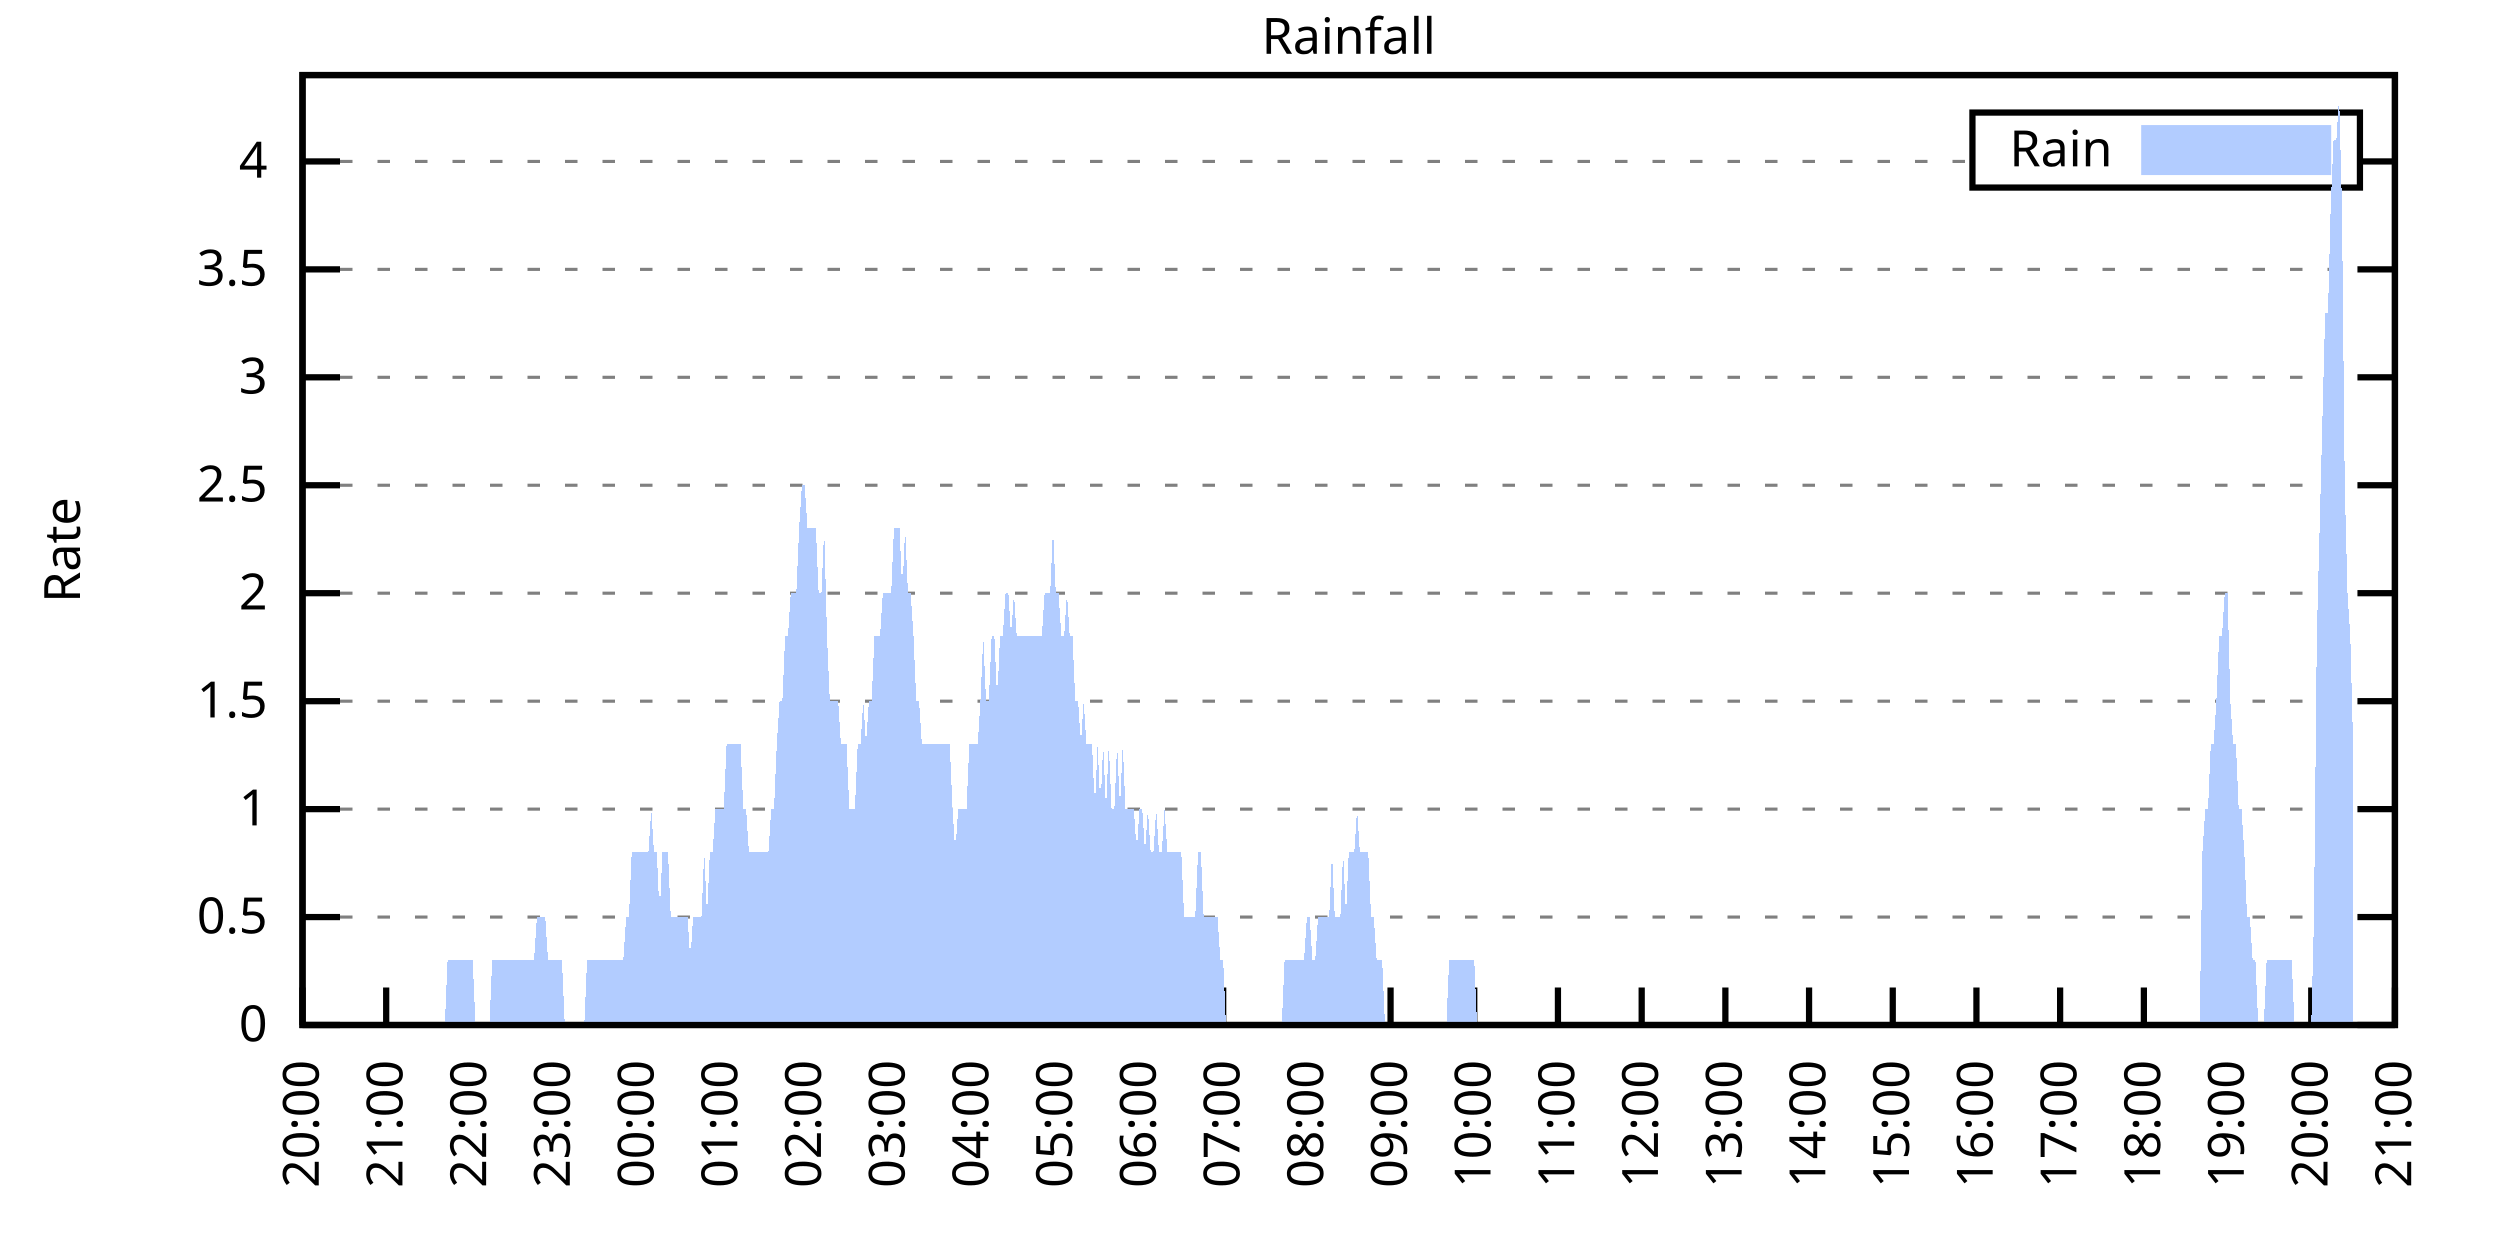
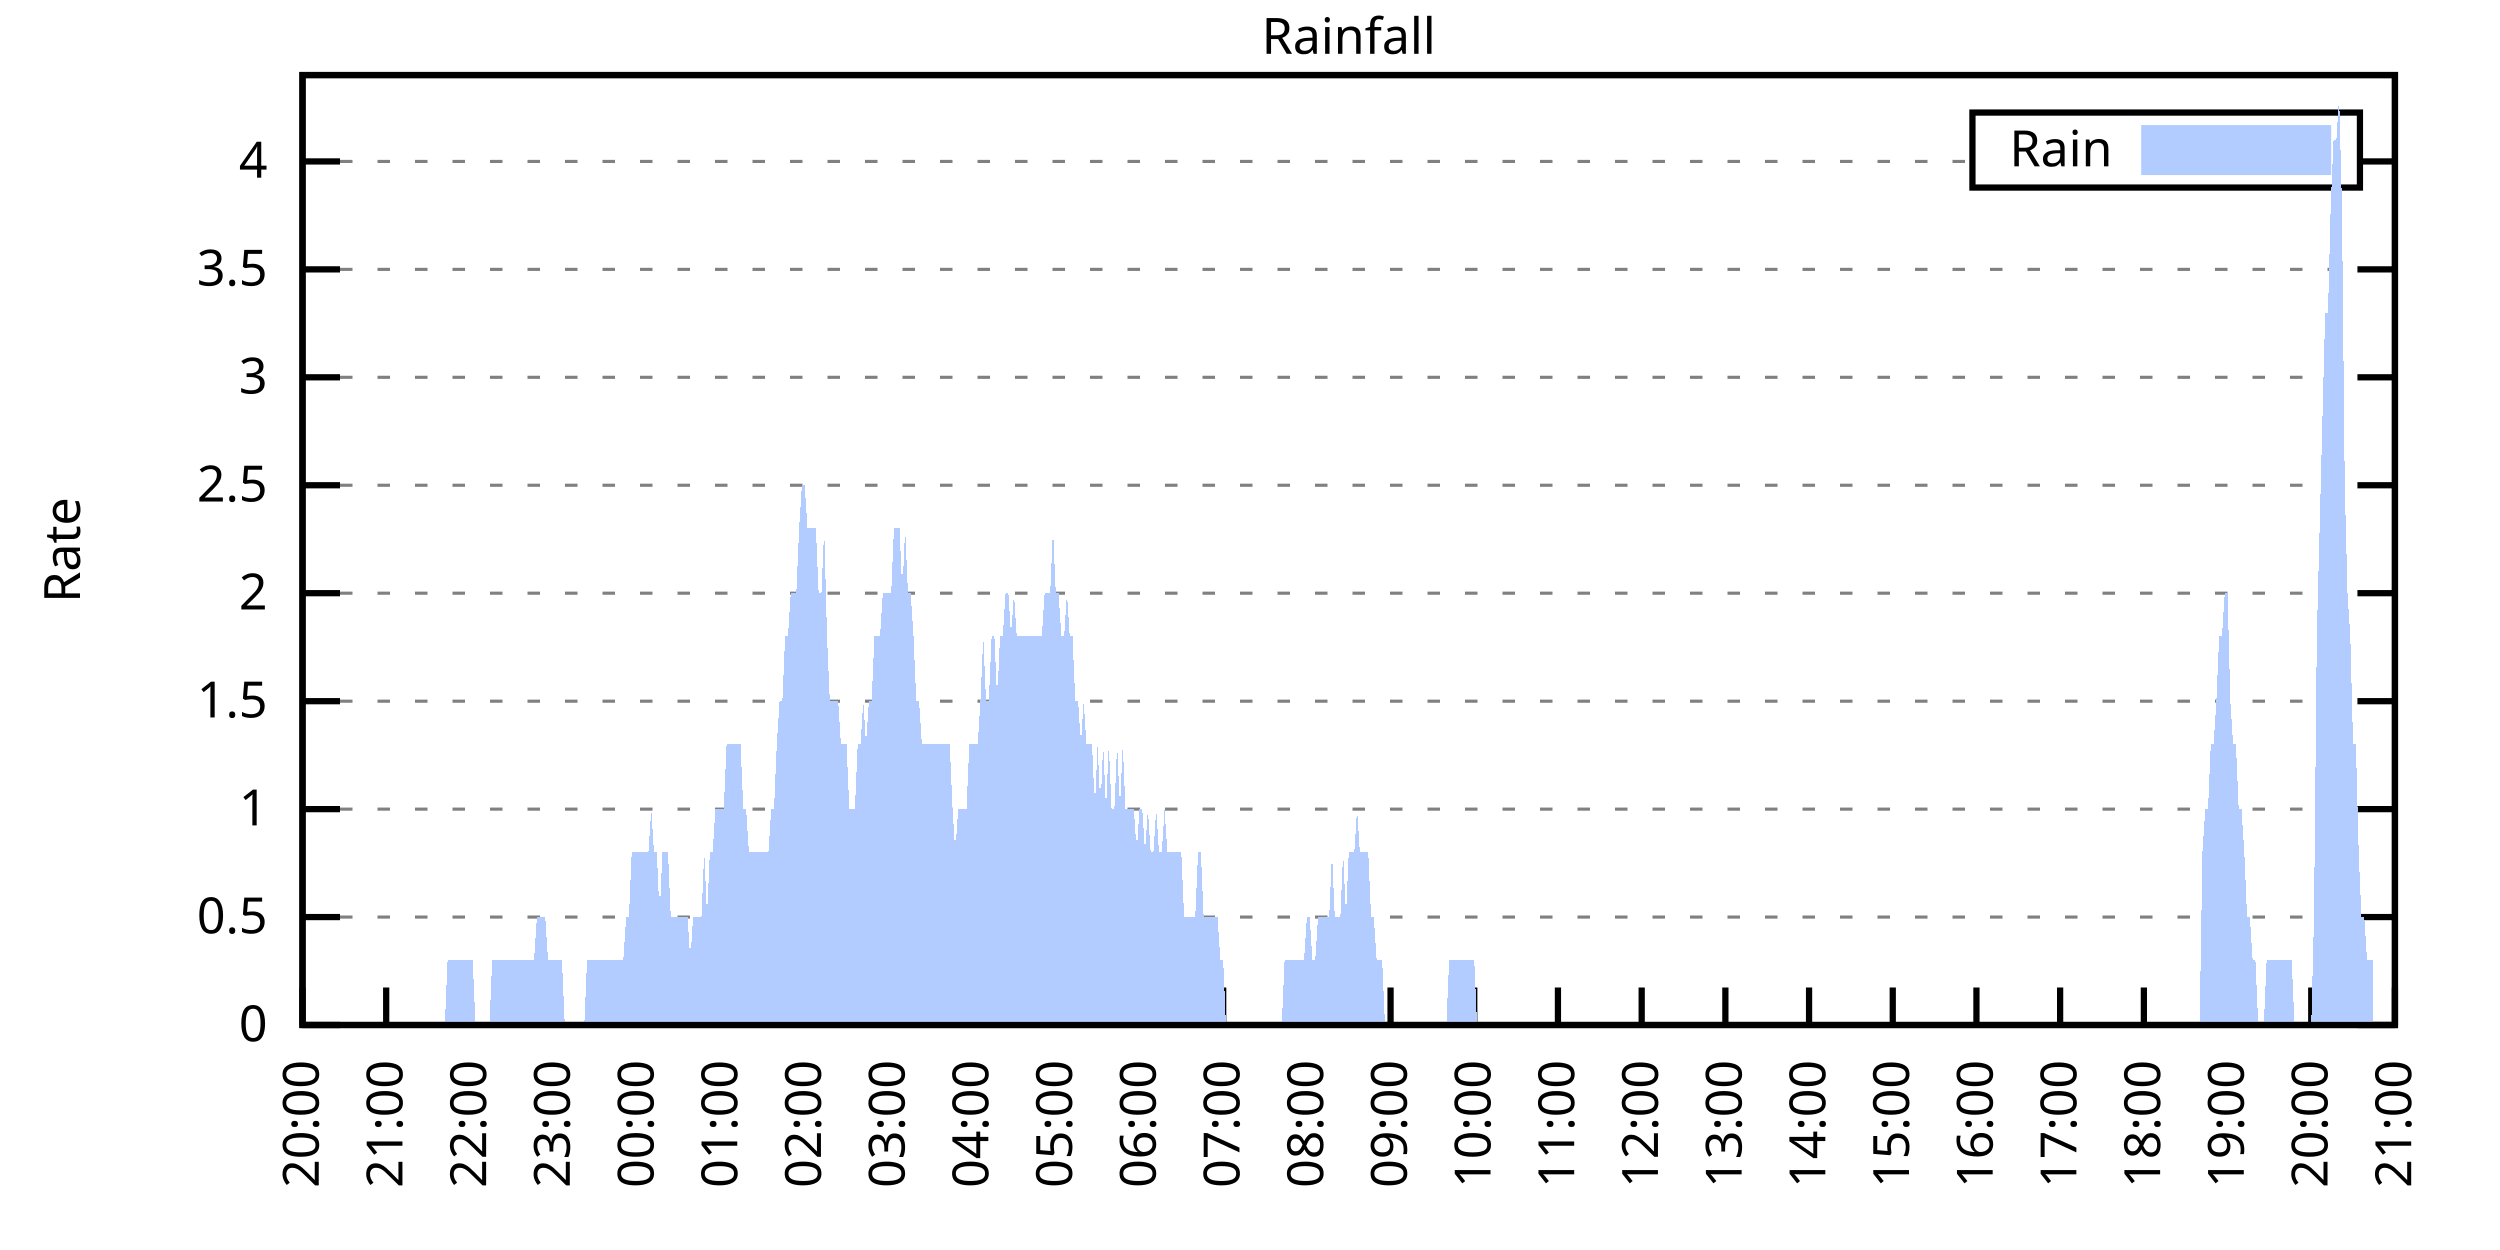
<svg xmlns="http://www.w3.org/2000/svg" xmlns:xlink="http://www.w3.org/1999/xlink" width="400" height="200" viewBox="0 0 400 200">
  <g id="gnuplot_canvas">
    <rect x="0" y="0" width="400" height="200" fill="none" />
    <defs>
      <circle id="gpDot" r="0.5" stroke-width="0.5" stroke="currentColor" />
      <path id="gpPt0" stroke-width="0.333" stroke="currentColor" d="M-1,0 h2 M0,-1 v2" />
      <path id="gpPt1" stroke-width="0.333" stroke="currentColor" d="M-1,-1 L1,1 M1,-1 L-1,1" />
      <path id="gpPt2" stroke-width="0.333" stroke="currentColor" d="M-1,0 L1,0 M0,-1 L0,1 M-1,-1 L1,1 M-1,1 L1,-1" />
      <rect id="gpPt3" stroke-width="0.333" stroke="currentColor" x="-1" y="-1" width="2" height="2" />
      <rect id="gpPt4" stroke-width="0.333" stroke="currentColor" fill="currentColor" x="-1" y="-1" width="2" height="2" />
      <circle id="gpPt5" stroke-width="0.333" stroke="currentColor" cx="0" cy="0" r="1" />
      <use xlink:href="#gpPt5" id="gpPt6" fill="currentColor" stroke="none" />
      <path id="gpPt7" stroke-width="0.333" stroke="currentColor" d="M0,-1.33 L-1.33,0.67 L1.33,0.67 z" />
      <use xlink:href="#gpPt7" id="gpPt8" fill="currentColor" stroke="none" />
      <use xlink:href="#gpPt7" id="gpPt9" stroke="currentColor" transform="rotate(180)" />
      <use xlink:href="#gpPt9" id="gpPt10" fill="currentColor" stroke="none" />
      <use xlink:href="#gpPt3" id="gpPt11" stroke="currentColor" transform="rotate(45)" />
      <use xlink:href="#gpPt11" id="gpPt12" fill="currentColor" stroke="none" />
      <path id="gpPt13" stroke-width="0.333" stroke="currentColor" d="M0,1.330 L1.265,0.411 L0.782,-1.067 L-0.782,-1.076 L-1.265,0.411 z" />
      <use xlink:href="#gpPt13" id="gpPt14" fill="currentColor" stroke="none" />
      <filter id="textbox" filterUnits="objectBoundingBox" x="0" y="0" height="1" width="1">
        <feFlood flood-color="white" flood-opacity="1" result="bgnd" />
        <feComposite in="SourceGraphic" in2="bgnd" operator="atop" />
      </filter>
      <filter id="greybox" filterUnits="objectBoundingBox" x="0" y="0" height="1" width="1">
        <feFlood flood-color="lightgrey" flood-opacity="1" result="grey" />
        <feComposite in="SourceGraphic" in2="grey" operator="atop" />
      </filter>
    </defs>
    <g fill="none" color="white" stroke="currentColor" stroke-width="1.00" stroke-linecap="butt" stroke-linejoin="miter">
</g>
    <g fill="none" color="black" stroke="currentColor" stroke-width="1.00" stroke-linecap="butt" stroke-linejoin="miter">
      <g stroke="none" shape-rendering="crispEdges">
        <polygon fill="rgb(255, 255, 255)" points="48.40,164.00 383.18,164.00 383.18,12.02 48.40,12.02 " />
      </g>
    </g>
    <g fill="none" color="black" stroke="currentColor" stroke-width="1.00" stroke-linecap="butt" stroke-linejoin="miter">
</g>
    <g fill="none" color="black" stroke="black" stroke-width="0.50" stroke-linecap="butt" stroke-linejoin="miter">
</g>
    <g fill="none" color="gray" stroke="currentColor" stroke-width="0.50" stroke-linecap="butt" stroke-linejoin="miter">
      <path stroke="gray" stroke-dasharray="2,4" class="gridline" d="M48.40,164.00 L383.19,164.00  " />
    </g>
    <g fill="none" color="gray" stroke="gray" stroke-width="1.00" stroke-linecap="butt" stroke-linejoin="miter">
</g>
    <g fill="none" color="black" stroke="currentColor" stroke-width="1.00" stroke-linecap="butt" stroke-linejoin="miter">
      <path stroke="black" d="M48.40,164.00 L54.40,164.00 M383.19,164.00 L377.19,164.00  " />
      <g transform="translate(42.80,166.60)" stroke="none" fill="black" font-family="Sans" font-size="8.00" text-anchor="end">
        <text>
          <tspan font-family="Sans"> 0</tspan>
        </text>
      </g>
    </g>
    <g fill="none" color="black" stroke="currentColor" stroke-width="1.00" stroke-linecap="butt" stroke-linejoin="miter">
</g>
    <g fill="none" color="black" stroke="black" stroke-width="0.50" stroke-linecap="butt" stroke-linejoin="miter">
</g>
    <g fill="none" color="gray" stroke="currentColor" stroke-width="0.50" stroke-linecap="butt" stroke-linejoin="miter">
      <path stroke="gray" stroke-dasharray="2,4" class="gridline" d="M48.40,146.73 L383.19,146.73  " />
    </g>
    <g fill="none" color="gray" stroke="gray" stroke-width="1.00" stroke-linecap="butt" stroke-linejoin="miter">
</g>
    <g fill="none" color="black" stroke="currentColor" stroke-width="1.00" stroke-linecap="butt" stroke-linejoin="miter">
      <path stroke="black" d="M48.40,146.73 L54.40,146.73 M383.19,146.73 L377.19,146.73  " />
      <g transform="translate(42.80,149.33)" stroke="none" fill="black" font-family="Sans" font-size="8.00" text-anchor="end">
        <text>
          <tspan font-family="Sans"> 0.5</tspan>
        </text>
      </g>
    </g>
    <g fill="none" color="black" stroke="currentColor" stroke-width="1.00" stroke-linecap="butt" stroke-linejoin="miter">
</g>
    <g fill="none" color="black" stroke="black" stroke-width="0.50" stroke-linecap="butt" stroke-linejoin="miter">
</g>
    <g fill="none" color="gray" stroke="currentColor" stroke-width="0.50" stroke-linecap="butt" stroke-linejoin="miter">
      <path stroke="gray" stroke-dasharray="2,4" class="gridline" d="M48.40,129.46 L383.19,129.46  " />
    </g>
    <g fill="none" color="gray" stroke="gray" stroke-width="1.00" stroke-linecap="butt" stroke-linejoin="miter">
</g>
    <g fill="none" color="black" stroke="currentColor" stroke-width="1.00" stroke-linecap="butt" stroke-linejoin="miter">
      <path stroke="black" d="M48.40,129.46 L54.40,129.46 M383.19,129.46 L377.19,129.46  " />
      <g transform="translate(42.80,132.06)" stroke="none" fill="black" font-family="Sans" font-size="8.00" text-anchor="end">
        <text>
          <tspan font-family="Sans"> 1</tspan>
        </text>
      </g>
    </g>
    <g fill="none" color="black" stroke="currentColor" stroke-width="1.00" stroke-linecap="butt" stroke-linejoin="miter">
</g>
    <g fill="none" color="black" stroke="black" stroke-width="0.50" stroke-linecap="butt" stroke-linejoin="miter">
</g>
    <g fill="none" color="gray" stroke="currentColor" stroke-width="0.50" stroke-linecap="butt" stroke-linejoin="miter">
      <path stroke="gray" stroke-dasharray="2,4" class="gridline" d="M48.40,112.19 L383.19,112.19  " />
    </g>
    <g fill="none" color="gray" stroke="gray" stroke-width="1.00" stroke-linecap="butt" stroke-linejoin="miter">
</g>
    <g fill="none" color="black" stroke="currentColor" stroke-width="1.00" stroke-linecap="butt" stroke-linejoin="miter">
      <path stroke="black" d="M48.40,112.19 L54.40,112.19 M383.19,112.19 L377.19,112.19  " />
      <g transform="translate(42.80,114.79)" stroke="none" fill="black" font-family="Sans" font-size="8.00" text-anchor="end">
        <text>
          <tspan font-family="Sans"> 1.5</tspan>
        </text>
      </g>
    </g>
    <g fill="none" color="black" stroke="currentColor" stroke-width="1.00" stroke-linecap="butt" stroke-linejoin="miter">
</g>
    <g fill="none" color="black" stroke="black" stroke-width="0.50" stroke-linecap="butt" stroke-linejoin="miter">
</g>
    <g fill="none" color="gray" stroke="currentColor" stroke-width="0.50" stroke-linecap="butt" stroke-linejoin="miter">
      <path stroke="gray" stroke-dasharray="2,4" class="gridline" d="M48.40,94.91 L383.19,94.91  " />
    </g>
    <g fill="none" color="gray" stroke="gray" stroke-width="1.00" stroke-linecap="butt" stroke-linejoin="miter">
</g>
    <g fill="none" color="black" stroke="currentColor" stroke-width="1.00" stroke-linecap="butt" stroke-linejoin="miter">
      <path stroke="black" d="M48.40,94.91 L54.40,94.91 M383.19,94.91 L377.19,94.91  " />
      <g transform="translate(42.80,97.51)" stroke="none" fill="black" font-family="Sans" font-size="8.00" text-anchor="end">
        <text>
          <tspan font-family="Sans"> 2</tspan>
        </text>
      </g>
    </g>
    <g fill="none" color="black" stroke="currentColor" stroke-width="1.00" stroke-linecap="butt" stroke-linejoin="miter">
</g>
    <g fill="none" color="black" stroke="black" stroke-width="0.50" stroke-linecap="butt" stroke-linejoin="miter">
</g>
    <g fill="none" color="gray" stroke="currentColor" stroke-width="0.50" stroke-linecap="butt" stroke-linejoin="miter">
      <path stroke="gray" stroke-dasharray="2,4" class="gridline" d="M48.40,77.64 L383.19,77.64  " />
    </g>
    <g fill="none" color="gray" stroke="gray" stroke-width="1.00" stroke-linecap="butt" stroke-linejoin="miter">
</g>
    <g fill="none" color="black" stroke="currentColor" stroke-width="1.00" stroke-linecap="butt" stroke-linejoin="miter">
      <path stroke="black" d="M48.40,77.64 L54.40,77.64 M383.19,77.64 L377.19,77.64  " />
      <g transform="translate(42.80,80.24)" stroke="none" fill="black" font-family="Sans" font-size="8.00" text-anchor="end">
        <text>
          <tspan font-family="Sans"> 2.5</tspan>
        </text>
      </g>
    </g>
    <g fill="none" color="black" stroke="currentColor" stroke-width="1.00" stroke-linecap="butt" stroke-linejoin="miter">
</g>
    <g fill="none" color="black" stroke="black" stroke-width="0.50" stroke-linecap="butt" stroke-linejoin="miter">
</g>
    <g fill="none" color="gray" stroke="currentColor" stroke-width="0.50" stroke-linecap="butt" stroke-linejoin="miter">
      <path stroke="gray" stroke-dasharray="2,4" class="gridline" d="M48.40,60.37 L383.19,60.37  " />
    </g>
    <g fill="none" color="gray" stroke="gray" stroke-width="1.00" stroke-linecap="butt" stroke-linejoin="miter">
</g>
    <g fill="none" color="black" stroke="currentColor" stroke-width="1.00" stroke-linecap="butt" stroke-linejoin="miter">
      <path stroke="black" d="M48.40,60.37 L54.40,60.37 M383.19,60.37 L377.19,60.37  " />
      <g transform="translate(42.80,62.97)" stroke="none" fill="black" font-family="Sans" font-size="8.00" text-anchor="end">
        <text>
          <tspan font-family="Sans"> 3</tspan>
        </text>
      </g>
    </g>
    <g fill="none" color="black" stroke="currentColor" stroke-width="1.00" stroke-linecap="butt" stroke-linejoin="miter">
</g>
    <g fill="none" color="black" stroke="black" stroke-width="0.50" stroke-linecap="butt" stroke-linejoin="miter">
</g>
    <g fill="none" color="gray" stroke="currentColor" stroke-width="0.50" stroke-linecap="butt" stroke-linejoin="miter">
      <path stroke="gray" stroke-dasharray="2,4" class="gridline" d="M48.40,43.10 L383.19,43.10  " />
    </g>
    <g fill="none" color="gray" stroke="gray" stroke-width="1.00" stroke-linecap="butt" stroke-linejoin="miter">
</g>
    <g fill="none" color="black" stroke="currentColor" stroke-width="1.00" stroke-linecap="butt" stroke-linejoin="miter">
      <path stroke="black" d="M48.40,43.10 L54.40,43.10 M383.19,43.10 L377.19,43.10  " />
      <g transform="translate(42.80,45.70)" stroke="none" fill="black" font-family="Sans" font-size="8.00" text-anchor="end">
        <text>
          <tspan font-family="Sans"> 3.5</tspan>
        </text>
      </g>
    </g>
    <g fill="none" color="black" stroke="currentColor" stroke-width="1.00" stroke-linecap="butt" stroke-linejoin="miter">
</g>
    <g fill="none" color="black" stroke="black" stroke-width="0.50" stroke-linecap="butt" stroke-linejoin="miter">
</g>
    <g fill="none" color="gray" stroke="currentColor" stroke-width="0.50" stroke-linecap="butt" stroke-linejoin="miter">
      <path stroke="gray" stroke-dasharray="2,4" class="gridline" d="M48.40,25.83 L315.59,25.83 M377.59,25.83 L383.19,25.83  " />
    </g>
    <g fill="none" color="gray" stroke="gray" stroke-width="1.00" stroke-linecap="butt" stroke-linejoin="miter">
</g>
    <g fill="none" color="black" stroke="currentColor" stroke-width="1.00" stroke-linecap="butt" stroke-linejoin="miter">
      <path stroke="black" d="M48.40,25.83 L54.40,25.83 M383.19,25.83 L377.19,25.83  " />
      <g transform="translate(42.80,28.43)" stroke="none" fill="black" font-family="Sans" font-size="8.00" text-anchor="end">
        <text>
          <tspan font-family="Sans"> 4</tspan>
        </text>
      </g>
    </g>
    <g fill="none" color="black" stroke="currentColor" stroke-width="1.00" stroke-linecap="butt" stroke-linejoin="miter">
      <path stroke="black" d="M48.40,164.00 L48.40,158.00  " />
      <g transform="translate(51.00,169.60) rotate(270.00)" stroke="none" fill="black" font-family="Sans" font-size="8.00" text-anchor="end">
        <text>
          <tspan font-family="Sans">20:00</tspan>
        </text>
      </g>
    </g>
    <g fill="none" color="black" stroke="currentColor" stroke-width="1.00" stroke-linecap="butt" stroke-linejoin="miter">
      <path stroke="black" d="M61.79,164.00 L61.79,158.00  " />
      <g transform="translate(64.39,169.60) rotate(270.00)" stroke="none" fill="black" font-family="Sans" font-size="8.00" text-anchor="end">
        <text>
          <tspan font-family="Sans">21:00</tspan>
        </text>
      </g>
    </g>
    <g fill="none" color="black" stroke="currentColor" stroke-width="1.00" stroke-linecap="butt" stroke-linejoin="miter">
      <path stroke="black" d="M75.18,164.00 L75.18,158.00  " />
      <g transform="translate(77.78,169.60) rotate(270.00)" stroke="none" fill="black" font-family="Sans" font-size="8.00" text-anchor="end">
        <text>
          <tspan font-family="Sans">22:00</tspan>
        </text>
      </g>
    </g>
    <g fill="none" color="black" stroke="currentColor" stroke-width="1.00" stroke-linecap="butt" stroke-linejoin="miter">
      <path stroke="black" d="M88.57,164.00 L88.57,158.00  " />
      <g transform="translate(91.17,169.60) rotate(270.00)" stroke="none" fill="black" font-family="Sans" font-size="8.00" text-anchor="end">
        <text>
          <tspan font-family="Sans">23:00</tspan>
        </text>
      </g>
    </g>
    <g fill="none" color="black" stroke="currentColor" stroke-width="1.00" stroke-linecap="butt" stroke-linejoin="miter">
      <path stroke="black" d="M101.97,164.00 L101.97,158.00  " />
      <g transform="translate(104.57,169.60) rotate(270.00)" stroke="none" fill="black" font-family="Sans" font-size="8.00" text-anchor="end">
        <text>
          <tspan font-family="Sans">00:00</tspan>
        </text>
      </g>
    </g>
    <g fill="none" color="black" stroke="currentColor" stroke-width="1.00" stroke-linecap="butt" stroke-linejoin="miter">
      <path stroke="black" d="M115.36,164.00 L115.36,158.00  " />
      <g transform="translate(117.96,169.60) rotate(270.00)" stroke="none" fill="black" font-family="Sans" font-size="8.00" text-anchor="end">
        <text>
          <tspan font-family="Sans">01:00</tspan>
        </text>
      </g>
    </g>
    <g fill="none" color="black" stroke="currentColor" stroke-width="1.00" stroke-linecap="butt" stroke-linejoin="miter">
      <path stroke="black" d="M128.75,164.00 L128.75,158.00  " />
      <g transform="translate(131.35,169.60) rotate(270.00)" stroke="none" fill="black" font-family="Sans" font-size="8.00" text-anchor="end">
        <text>
          <tspan font-family="Sans">02:00</tspan>
        </text>
      </g>
    </g>
    <g fill="none" color="black" stroke="currentColor" stroke-width="1.00" stroke-linecap="butt" stroke-linejoin="miter">
      <path stroke="black" d="M142.14,164.00 L142.14,158.00  " />
      <g transform="translate(144.74,169.60) rotate(270.00)" stroke="none" fill="black" font-family="Sans" font-size="8.00" text-anchor="end">
        <text>
          <tspan font-family="Sans">03:00</tspan>
        </text>
      </g>
    </g>
    <g fill="none" color="black" stroke="currentColor" stroke-width="1.00" stroke-linecap="butt" stroke-linejoin="miter">
      <path stroke="black" d="M155.53,164.00 L155.53,158.00  " />
      <g transform="translate(158.13,169.60) rotate(270.00)" stroke="none" fill="black" font-family="Sans" font-size="8.00" text-anchor="end">
        <text>
          <tspan font-family="Sans">04:00</tspan>
        </text>
      </g>
    </g>
    <g fill="none" color="black" stroke="currentColor" stroke-width="1.00" stroke-linecap="butt" stroke-linejoin="miter">
      <path stroke="black" d="M168.92,164.00 L168.92,158.00  " />
      <g transform="translate(171.52,169.60) rotate(270.00)" stroke="none" fill="black" font-family="Sans" font-size="8.00" text-anchor="end">
        <text>
          <tspan font-family="Sans">05:00</tspan>
        </text>
      </g>
    </g>
    <g fill="none" color="black" stroke="currentColor" stroke-width="1.00" stroke-linecap="butt" stroke-linejoin="miter">
      <path stroke="black" d="M182.32,164.00 L182.32,158.00  " />
      <g transform="translate(184.92,169.60) rotate(270.00)" stroke="none" fill="black" font-family="Sans" font-size="8.00" text-anchor="end">
        <text>
          <tspan font-family="Sans">06:00</tspan>
        </text>
      </g>
    </g>
    <g fill="none" color="black" stroke="currentColor" stroke-width="1.00" stroke-linecap="butt" stroke-linejoin="miter">
      <path stroke="black" d="M195.71,164.00 L195.71,158.00  " />
      <g transform="translate(198.31,169.60) rotate(270.00)" stroke="none" fill="black" font-family="Sans" font-size="8.00" text-anchor="end">
        <text>
          <tspan font-family="Sans">07:00</tspan>
        </text>
      </g>
    </g>
    <g fill="none" color="black" stroke="currentColor" stroke-width="1.00" stroke-linecap="butt" stroke-linejoin="miter">
      <path stroke="black" d="M209.10,164.00 L209.10,158.00  " />
      <g transform="translate(211.70,169.60) rotate(270.00)" stroke="none" fill="black" font-family="Sans" font-size="8.00" text-anchor="end">
        <text>
          <tspan font-family="Sans">08:00</tspan>
        </text>
      </g>
    </g>
    <g fill="none" color="black" stroke="currentColor" stroke-width="1.00" stroke-linecap="butt" stroke-linejoin="miter">
      <path stroke="black" d="M222.49,164.00 L222.49,158.00  " />
      <g transform="translate(225.09,169.60) rotate(270.00)" stroke="none" fill="black" font-family="Sans" font-size="8.00" text-anchor="end">
        <text>
          <tspan font-family="Sans">09:00</tspan>
        </text>
      </g>
    </g>
    <g fill="none" color="black" stroke="currentColor" stroke-width="1.00" stroke-linecap="butt" stroke-linejoin="miter">
      <path stroke="black" d="M235.88,164.00 L235.88,158.00  " />
      <g transform="translate(238.48,169.60) rotate(270.00)" stroke="none" fill="black" font-family="Sans" font-size="8.00" text-anchor="end">
        <text>
          <tspan font-family="Sans">10:00</tspan>
        </text>
      </g>
    </g>
    <g fill="none" color="black" stroke="currentColor" stroke-width="1.00" stroke-linecap="butt" stroke-linejoin="miter">
      <path stroke="black" d="M249.27,164.00 L249.27,158.00  " />
      <g transform="translate(251.87,169.60) rotate(270.00)" stroke="none" fill="black" font-family="Sans" font-size="8.00" text-anchor="end">
        <text>
          <tspan font-family="Sans">11:00</tspan>
        </text>
      </g>
    </g>
    <g fill="none" color="black" stroke="currentColor" stroke-width="1.00" stroke-linecap="butt" stroke-linejoin="miter">
      <path stroke="black" d="M262.67,164.00 L262.67,158.00  " />
      <g transform="translate(265.27,169.60) rotate(270.00)" stroke="none" fill="black" font-family="Sans" font-size="8.00" text-anchor="end">
        <text>
          <tspan font-family="Sans">12:00</tspan>
        </text>
      </g>
    </g>
    <g fill="none" color="black" stroke="currentColor" stroke-width="1.00" stroke-linecap="butt" stroke-linejoin="miter">
      <path stroke="black" d="M276.06,164.00 L276.06,158.00  " />
      <g transform="translate(278.66,169.60) rotate(270.00)" stroke="none" fill="black" font-family="Sans" font-size="8.00" text-anchor="end">
        <text>
          <tspan font-family="Sans">13:00</tspan>
        </text>
      </g>
    </g>
    <g fill="none" color="black" stroke="currentColor" stroke-width="1.00" stroke-linecap="butt" stroke-linejoin="miter">
      <path stroke="black" d="M289.45,164.00 L289.45,158.00  " />
      <g transform="translate(292.05,169.60) rotate(270.00)" stroke="none" fill="black" font-family="Sans" font-size="8.00" text-anchor="end">
        <text>
          <tspan font-family="Sans">14:00</tspan>
        </text>
      </g>
    </g>
    <g fill="none" color="black" stroke="currentColor" stroke-width="1.00" stroke-linecap="butt" stroke-linejoin="miter">
      <path stroke="black" d="M302.84,164.00 L302.84,158.00  " />
      <g transform="translate(305.44,169.60) rotate(270.00)" stroke="none" fill="black" font-family="Sans" font-size="8.00" text-anchor="end">
        <text>
          <tspan font-family="Sans">15:00</tspan>
        </text>
      </g>
    </g>
    <g fill="none" color="black" stroke="currentColor" stroke-width="1.00" stroke-linecap="butt" stroke-linejoin="miter">
      <path stroke="black" d="M316.23,164.00 L316.23,158.00  " />
      <g transform="translate(318.83,169.60) rotate(270.00)" stroke="none" fill="black" font-family="Sans" font-size="8.00" text-anchor="end">
        <text>
          <tspan font-family="Sans">16:00</tspan>
        </text>
      </g>
    </g>
    <g fill="none" color="black" stroke="currentColor" stroke-width="1.00" stroke-linecap="butt" stroke-linejoin="miter">
      <path stroke="black" d="M329.62,164.00 L329.62,158.00  " />
      <g transform="translate(332.22,169.60) rotate(270.00)" stroke="none" fill="black" font-family="Sans" font-size="8.00" text-anchor="end">
        <text>
          <tspan font-family="Sans">17:00</tspan>
        </text>
      </g>
    </g>
    <g fill="none" color="black" stroke="currentColor" stroke-width="1.00" stroke-linecap="butt" stroke-linejoin="miter">
      <path stroke="black" d="M343.02,164.00 L343.02,158.00  " />
      <g transform="translate(345.62,169.60) rotate(270.00)" stroke="none" fill="black" font-family="Sans" font-size="8.00" text-anchor="end">
        <text>
          <tspan font-family="Sans">18:00</tspan>
        </text>
      </g>
    </g>
    <g fill="none" color="black" stroke="currentColor" stroke-width="1.00" stroke-linecap="butt" stroke-linejoin="miter">
      <path stroke="black" d="M356.41,164.00 L356.41,158.00  " />
      <g transform="translate(359.01,169.60) rotate(270.00)" stroke="none" fill="black" font-family="Sans" font-size="8.00" text-anchor="end">
        <text>
          <tspan font-family="Sans">19:00</tspan>
        </text>
      </g>
    </g>
    <g fill="none" color="black" stroke="currentColor" stroke-width="1.00" stroke-linecap="butt" stroke-linejoin="miter">
      <path stroke="black" d="M369.80,164.00 L369.80,158.00  " />
      <g transform="translate(372.40,169.60) rotate(270.00)" stroke="none" fill="black" font-family="Sans" font-size="8.00" text-anchor="end">
        <text>
          <tspan font-family="Sans">20:00</tspan>
        </text>
      </g>
    </g>
    <g fill="none" color="black" stroke="currentColor" stroke-width="1.00" stroke-linecap="butt" stroke-linejoin="miter">
      <path stroke="black" d="M383.19,164.00 L383.19,158.00  " />
      <g transform="translate(385.79,169.60) rotate(270.00)" stroke="none" fill="black" font-family="Sans" font-size="8.00" text-anchor="end">
        <text>
          <tspan font-family="Sans">21:00</tspan>
        </text>
      </g>
    </g>
    <g fill="none" color="black" stroke="currentColor" stroke-width="1.00" stroke-linecap="butt" stroke-linejoin="miter">
</g>
    <g fill="none" color="black" stroke="currentColor" stroke-width="1.00" stroke-linecap="butt" stroke-linejoin="miter">
      <path stroke="black" d="M48.40,12.01 L48.40,164.00 L383.19,164.00 L383.19,12.01 L48.40,12.01 Z  " />
    </g>
    <g fill="none" color="black" stroke="currentColor" stroke-width="1.00" stroke-linecap="butt" stroke-linejoin="miter">
</g>
    <g fill="none" color="black" stroke="currentColor" stroke-width="1.00" stroke-linecap="butt" stroke-linejoin="miter">
      <path stroke="black" d="M315.59,30.01 L315.59,18.01 L377.59,18.01 L377.59,30.01 L315.59,30.01 Z  " />
    </g>
    <g id="Rainfall_plot_1">
      <g fill="none" color="white" stroke="black" stroke-width="2.00" stroke-linecap="butt" stroke-linejoin="miter">
</g>
      <g fill="none" color="black" stroke="currentColor" stroke-width="2.00" stroke-linecap="butt" stroke-linejoin="miter">
        <g transform="translate(337.99,26.61)" stroke="none" fill="black" font-family="Sans" font-size="8.00" text-anchor="end">
          <text>
            <tspan font-family="Sans">Rain</tspan>
          </text>
        </g>
      </g>
      <g fill="none" color="black" stroke="currentColor" stroke-width="2.00" stroke-linecap="butt" stroke-linejoin="miter">
        <g stroke="none" shape-rendering="crispEdges">
          <polygon fill="rgb(178, 204, 255)" points="343.59,27.01 371.99,27.01 371.99,21.01 343.59,21.01 " />
        </g>
        <path stroke="rgb(178, 204, 255)" d="M343.59,27.01 L371.99,27.01 L371.99,21.01 L343.59,21.01 L343.59,27.01 Z  " />
      </g>
      <g fill="none" color="black" stroke="currentColor" stroke-width="2.00" stroke-linecap="butt" stroke-linejoin="miter">
        <g stroke="none" shape-rendering="crispEdges">
-           <polygon fill="rgb(178, 204, 255)" points="55.54,164.00 55.99,164.00 56.43,164.00 56.88,164.00 57.33,164.00 57.77,164.00 58.22,164.00 58.67,164.00 59.11,164.00 59.56,164.00 60.01,164.00 60.45,164.00 60.90,164.00 61.35,164.00 61.79,164.00 62.24,164.00 62.68,164.00 63.13,164.00 63.58,164.00 64.02,164.00 64.47,164.00 64.92,164.00 65.36,164.00 65.81,164.00 66.26,164.00 66.70,164.00 67.15,164.00 67.59,164.00 68.04,164.00 68.49,164.00 68.93,164.00 69.38,164.00 69.83,164.00 70.27,164.00 70.72,164.00 71.17,164.00 71.61,153.64 72.06,153.64 72.50,153.64 72.95,153.64 73.40,153.64 73.84,153.64 74.29,153.64 74.74,153.64 75.18,153.64 75.63,153.64 76.08,164.00 76.52,164.00 76.97,164.00 77.42,164.00 77.86,164.00 78.31,164.00 78.75,153.64 79.20,153.64 79.65,153.64 80.09,153.64 80.54,153.64 80.99,153.64 81.43,153.64 81.88,153.64 82.33,153.64 82.77,153.64 83.22,153.64 83.66,153.64 84.11,153.64 84.56,153.64 85.00,153.64 85.45,153.64 85.90,146.73 86.34,146.73 86.79,146.73 87.24,146.73 87.68,153.64 88.13,153.64 88.57,153.64 89.02,153.64 89.47,153.64 89.91,153.64 90.36,164.00 90.81,164.00 91.25,164.00 91.70,164.00 92.15,164.00 92.59,164.00 93.04,164.00 93.49,164.00 93.93,153.64 94.38,153.64 94.82,153.64 95.27,153.64 95.72,153.64 96.16,153.64 96.61,153.64 97.06,153.64 97.50,153.64 97.95,153.64 98.40,153.64 98.84,153.64 99.29,153.64 99.73,153.64 100.18,146.73 100.63,146.73 101.07,136.37 101.52,136.37 101.97,136.37 102.41,136.37 102.86,136.37 103.31,136.37 103.75,136.37 104.20,129.46 104.64,136.37 105.09,136.37 105.54,146.73 105.98,136.37 106.43,136.37 106.88,136.37 107.32,146.73 107.77,146.73 108.22,146.73 108.66,146.73 109.11,146.73 109.55,146.73 110.00,146.73 110.45,153.64 110.89,146.73 111.34,146.73 111.79,146.73 112.23,146.73 112.68,136.37 113.13,146.73 113.57,136.37 114.02,136.37 114.47,129.46 114.91,129.46 115.36,129.46 115.80,129.46 116.25,119.09 116.70,119.09 117.14,119.09 117.59,119.09 118.04,119.09 118.48,119.09 118.93,129.46 119.38,129.46 119.82,136.37 120.27,136.37 120.71,136.37 121.16,136.37 121.61,136.37 122.05,136.37 122.50,136.37 122.95,136.37 123.39,129.46 123.84,129.46 124.29,119.09 124.73,112.19 125.18,112.19 125.62,101.82 126.07,101.82 126.52,94.91 126.96,94.91 127.41,94.91 127.86,84.55 128.30,77.64 128.75,77.64 129.20,84.55 129.64,84.55 130.09,84.55 130.54,84.55 130.98,94.91 131.43,94.91 131.87,84.55 132.32,101.82 132.77,112.19 133.21,112.19 133.66,112.19 134.11,112.19 134.55,119.09 135.00,119.09 135.45,119.09 135.89,129.46 136.34,129.46 136.78,129.46 137.23,119.09 137.68,119.09 138.12,112.19 138.57,119.09 139.02,112.19 139.46,112.19 139.91,101.82 140.36,101.82 140.80,101.82 141.25,94.91 141.69,94.91 142.14,94.91 142.59,94.91 143.03,84.55 143.48,84.55 143.93,84.55 144.37,94.91 144.82,84.55 145.27,94.91 145.71,94.91 146.16,101.82 146.61,112.19 147.05,112.19 147.50,119.09 147.94,119.09 148.39,119.09 148.84,119.09 149.28,119.09 149.73,119.09 150.18,119.09 150.62,119.09 151.07,119.09 151.52,119.09 151.96,119.09 152.41,129.46 152.85,136.37 153.30,129.46 153.75,129.46 154.19,129.46 154.64,129.46 155.09,119.09 155.53,119.09 155.98,119.09 156.43,119.09 156.87,112.19 157.32,101.82 157.76,112.19 158.21,112.19 158.66,101.82 159.10,101.82 159.55,112.19 160.00,101.82 160.44,101.82 160.89,94.91 161.34,94.91 161.78,101.82 162.23,94.91 162.67,101.82 163.12,101.82 163.57,101.82 164.01,101.82 164.46,101.82 164.91,101.82 165.35,101.82 165.80,101.82 166.25,101.82 166.69,101.82 167.14,94.91 167.59,94.91 168.03,94.91 168.48,84.55 168.92,94.91 169.37,94.91 169.82,101.82 170.26,101.82 170.71,94.91 171.16,101.82 171.60,101.82 172.05,112.19 172.50,112.19 172.94,119.09 173.39,112.19 173.83,119.09 174.28,119.09 174.73,119.09 175.17,129.46 175.62,119.09 176.07,129.46 176.51,119.09 176.96,129.46 177.41,119.09 177.85,129.46 178.30,129.46 178.74,119.09 179.19,129.46 179.64,119.09 180.08,129.46 180.53,129.46 180.98,129.46 181.42,129.46 181.87,136.37 182.32,129.46 182.76,129.46 183.21,136.37 183.66,129.46 184.10,136.37 184.55,136.37 184.99,129.46 185.44,136.37 185.89,136.37 186.33,129.46 186.78,136.37 187.23,136.37 187.67,136.37 188.12,136.37 188.57,136.37 189.01,136.37 189.46,146.73 189.90,146.73 190.35,146.73 190.80,146.73 191.24,146.73 191.69,136.37 192.14,136.37 192.58,146.73 193.03,146.73 193.48,146.73 193.92,146.73 194.37,146.73 194.81,146.73 195.26,153.64 195.71,153.64 196.15,164.00 196.60,164.00 197.05,164.00 197.49,164.00 197.94,164.00 198.39,164.00 198.83,164.00 199.28,164.00 199.73,164.00 200.17,164.00 200.62,164.00 201.06,164.00 201.51,164.00 201.96,164.00 202.40,164.00 202.85,164.00 203.30,164.00 203.74,164.00 204.19,164.00 204.64,164.00 205.08,164.00 205.53,153.64 205.97,153.64 206.42,153.64 206.87,153.64 207.31,153.64 207.76,153.64 208.21,153.64 208.65,153.64 209.10,146.73 209.55,146.73 209.99,153.64 210.44,153.64 210.88,146.73 211.33,146.73 211.78,146.73 212.22,146.73 212.67,146.73 213.12,136.37 213.56,146.73 214.01,146.73 214.46,146.73 214.90,136.37 215.35,146.73 215.80,136.37 216.24,136.37 216.69,136.37 217.13,129.46 217.58,136.37 218.03,136.37 218.47,136.37 218.92,136.37 219.37,146.73 219.81,146.73 220.26,153.64 220.71,153.64 221.15,153.64 221.60,164.00 222.04,164.00 222.49,164.00 222.94,164.00 223.38,164.00 223.83,164.00 224.28,164.00 224.72,164.00 225.17,164.00 225.62,164.00 226.06,164.00 226.51,164.00 226.95,164.00 227.40,164.00 227.85,164.00 228.29,164.00 228.74,164.00 229.19,164.00 229.63,164.00 230.08,164.00 230.53,164.00 230.97,164.00 231.42,164.00 231.86,153.64 232.31,153.64 232.76,153.64 233.20,153.64 233.65,153.64 234.10,153.64 234.54,153.64 234.99,153.64 235.44,153.64 235.88,153.64 236.33,164.00 236.78,164.00 237.22,164.00 237.67,164.00 238.11,164.00 238.56,164.00 239.01,164.00 239.45,164.00 239.90,164.00 240.35,164.00 240.79,164.00 241.24,164.00 241.69,164.00 242.13,164.00 242.58,164.00 243.02,164.00 243.47,164.00 243.92,164.00 244.36,164.00 244.81,164.00 245.26,164.00 245.70,164.00 246.15,164.00 246.60,164.00 247.04,164.00 247.49,164.00 247.93,164.00 248.38,164.00 248.83,164.00 249.27,164.00 249.72,164.00 250.17,164.00 250.61,164.00 251.06,164.00 251.51,164.00 251.95,164.00 252.40,164.00 252.85,164.00 253.29,164.00 253.74,164.00 254.18,164.00 254.63,164.00 255.08,164.00 255.52,164.00 255.97,164.00 256.42,164.00 256.86,164.00 257.31,164.00 257.76,164.00 258.20,164.00 258.65,164.00 259.09,164.00 259.54,164.00 259.99,164.00 260.43,164.00 260.88,164.00 261.33,164.00 261.77,164.00 262.22,164.00 262.67,164.00 263.11,164.00 263.56,164.00 264.00,164.00 264.45,164.00 264.90,164.00 265.34,164.00 265.79,164.00 266.24,164.00 266.68,164.00 267.13,164.00 267.58,164.00 268.02,164.00 268.47,164.00 268.92,164.00 269.36,164.00 269.81,164.00 270.25,164.00 270.70,164.00 271.15,164.00 271.59,164.00 272.04,164.00 272.49,164.00 272.93,164.00 273.38,164.00 273.83,164.00 274.27,164.00 274.72,164.00 275.16,164.00 275.61,164.00 276.06,164.00 276.50,164.00 276.95,164.00 277.40,164.00 277.84,164.00 278.29,164.00 278.74,164.00 279.18,164.00 279.63,164.00 280.07,164.00 280.52,164.00 280.97,164.00 281.41,164.00 281.86,164.00 282.31,164.00 282.75,164.00 283.20,164.00 283.65,164.00 284.09,164.00 284.54,164.00 284.98,164.00 285.43,164.00 285.88,164.00 286.32,164.00 286.77,164.00 287.22,164.00 287.66,164.00 288.11,164.00 288.56,164.00 289.00,164.00 289.45,164.00 289.90,164.00 290.34,164.00 290.79,164.00 291.23,164.00 291.68,164.00 292.13,164.00 292.57,164.00 293.02,164.00 293.47,164.00 293.91,164.00 294.36,164.00 294.81,164.00 295.25,164.00 295.70,164.00 296.14,164.00 296.59,164.00 297.04,164.00 297.48,164.00 297.93,164.00 298.38,164.00 298.82,164.00 299.27,164.00 299.72,164.00 300.16,164.00 300.61,164.00 301.05,164.00 301.50,164.00 301.95,164.00 302.39,164.00 302.84,164.00 303.29,164.00 303.73,164.00 304.18,164.00 304.63,164.00 305.07,164.00 305.52,164.00 305.97,164.00 306.41,164.00 306.86,164.00 307.30,164.00 307.75,164.00 308.20,164.00 308.64,164.00 309.09,164.00 309.54,164.00 309.98,164.00 310.43,164.00 310.88,164.00 311.32,164.00 311.77,164.00 312.21,164.00 312.66,164.00 313.11,164.00 313.55,164.00 314.00,164.00 314.45,164.00 314.89,164.00 315.34,164.00 315.79,164.00 316.23,164.00 316.68,164.00 317.12,164.00 317.57,164.00 318.02,164.00 318.46,164.00 318.91,164.00 319.36,164.00 319.80,164.00 320.25,164.00 320.70,164.00 321.14,164.00 321.59,164.00 322.04,164.00 322.48,164.00 322.93,164.00 323.37,164.00 323.82,164.00 324.27,164.00 324.71,164.00 325.16,164.00 325.61,164.00 326.05,164.00 326.50,164.00 326.95,164.00 327.39,164.00 327.84,164.00 328.28,164.00 328.73,164.00 329.18,164.00 329.62,164.00 330.07,164.00 330.52,164.00 330.96,164.00 331.41,164.00 331.86,164.00 332.30,164.00 332.75,164.00 333.19,164.00 333.64,164.00 334.09,164.00 334.53,164.00 334.98,164.00 335.43,164.00 335.87,164.00 336.32,164.00 336.77,164.00 337.21,164.00 337.66,164.00 338.10,164.00 338.55,164.00 339.00,164.00 339.44,164.00 339.89,164.00 340.34,164.00 340.78,164.00 341.23,164.00 341.68,164.00 342.12,164.00 342.57,164.00 343.02,164.00 343.46,164.00 343.91,164.00 344.35,164.00 344.80,164.00 345.25,164.00 345.69,164.00 346.14,164.00 346.59,164.00 347.03,164.00 347.48,164.00 347.93,164.00 348.37,164.00 348.82,164.00 349.26,164.00 349.71,164.00 350.16,164.00 350.60,164.00 351.05,164.00 351.50,164.00 351.94,164.00 352.39,136.37 352.84,129.46 353.28,129.46 353.73,119.09 354.17,119.09 354.62,112.19 355.07,101.82 355.51,101.82 355.96,94.91 356.41,94.91 356.85,112.19 357.30,119.09 357.75,119.09 358.19,129.46 358.64,129.46 359.09,136.37 359.53,146.73 359.98,146.73 360.42,153.64 360.87,153.64 361.32,164.00 361.76,164.00 362.21,164.00 362.66,153.64 363.10,153.64 363.55,153.64 364.00,153.64 364.44,153.64 364.89,153.64 365.33,153.64 365.78,153.64 366.23,153.64 366.67,153.64 367.12,164.00 367.57,164.00 368.01,164.00 368.46,164.00 368.91,164.00 369.35,164.00 369.80,164.00 370.24,146.73 370.69,101.82 371.14,84.55 371.58,67.28 372.03,50.01 372.48,50.01 372.92,32.74 373.37,22.37 373.82,22.37 374.26,15.46 374.71,32.74 375.16,77.64 375.60,94.91 376.05,101.82 376.49,119.09 376.49,164.00 55.54,164.00 " />
+           <polygon fill="rgb(178, 204, 255)" points="58.67,164.00 59.11,164.00 59.56,164.00 60.01,164.00 60.45,164.00 60.90,164.00 61.35,164.00 61.79,164.00 62.24,164.00 62.68,164.00 63.13,164.00 63.58,164.00 64.02,164.00 64.47,164.00 64.92,164.00 65.36,164.00 65.81,164.00 66.26,164.00 66.70,164.00 67.15,164.00 67.59,164.00 68.04,164.00 68.49,164.00 68.93,164.00 69.38,164.00 69.83,164.00 70.27,164.00 70.72,164.00 71.17,164.00 71.61,153.64 72.06,153.64 72.50,153.64 72.95,153.64 73.40,153.64 73.84,153.64 74.29,153.64 74.74,153.64 75.18,153.64 75.63,153.64 76.08,164.00 76.52,164.00 76.97,164.00 77.42,164.00 77.86,164.00 78.31,164.00 78.75,153.64 79.20,153.64 79.65,153.64 80.09,153.64 80.54,153.64 80.99,153.64 81.43,153.64 81.88,153.64 82.33,153.64 82.77,153.64 83.22,153.64 83.66,153.64 84.11,153.64 84.56,153.64 85.00,153.64 85.45,153.64 85.90,146.73 86.34,146.73 86.79,146.73 87.24,146.73 87.68,153.64 88.13,153.64 88.57,153.64 89.02,153.64 89.47,153.64 89.91,153.64 90.36,164.00 90.81,164.00 91.25,164.00 91.70,164.00 92.15,164.00 92.59,164.00 93.04,164.00 93.49,164.00 93.93,153.64 94.38,153.64 94.82,153.64 95.27,153.64 95.72,153.64 96.16,153.64 96.61,153.64 97.06,153.64 97.50,153.64 97.95,153.64 98.40,153.64 98.84,153.64 99.29,153.64 99.73,153.64 100.18,146.73 100.63,146.73 101.07,136.37 101.52,136.37 101.97,136.37 102.41,136.37 102.86,136.37 103.31,136.37 103.75,136.37 104.20,129.46 104.64,136.37 105.09,136.37 105.54,146.73 105.98,136.37 106.43,136.37 106.88,136.37 107.32,146.73 107.77,146.73 108.22,146.73 108.66,146.73 109.11,146.73 109.55,146.73 110.00,146.73 110.45,153.64 110.89,146.73 111.34,146.73 111.79,146.73 112.23,146.73 112.68,136.37 113.13,146.73 113.57,136.37 114.02,136.37 114.47,129.46 114.91,129.46 115.36,129.46 115.80,129.46 116.25,119.09 116.70,119.09 117.14,119.09 117.59,119.09 118.04,119.09 118.48,119.09 118.93,129.46 119.38,129.46 119.82,136.37 120.27,136.37 120.71,136.37 121.16,136.37 121.61,136.37 122.05,136.37 122.50,136.37 122.95,136.37 123.39,129.46 123.84,129.46 124.29,119.09 124.73,112.19 125.18,112.19 125.62,101.82 126.07,101.82 126.52,94.91 126.96,94.91 127.41,94.91 127.86,84.55 128.30,77.64 128.75,77.64 129.20,84.55 129.64,84.55 130.09,84.55 130.54,84.55 130.98,94.91 131.43,94.91 131.87,84.55 132.32,101.82 132.77,112.19 133.21,112.19 133.66,112.19 134.11,112.19 134.55,119.09 135.00,119.09 135.45,119.09 135.89,129.46 136.34,129.46 136.78,129.46 137.23,119.09 137.68,119.09 138.12,112.19 138.57,119.09 139.02,112.19 139.46,112.19 139.91,101.82 140.36,101.82 140.80,101.82 141.25,94.91 141.69,94.91 142.14,94.91 142.59,94.91 143.03,84.55 143.48,84.55 143.93,84.55 144.37,94.91 144.82,84.55 145.27,94.91 145.71,94.91 146.16,101.82 146.61,112.19 147.05,112.19 147.50,119.09 147.94,119.09 148.39,119.09 148.84,119.09 149.28,119.09 149.73,119.09 150.18,119.09 150.62,119.09 151.07,119.09 151.52,119.09 151.96,119.09 152.41,129.46 152.85,136.37 153.30,129.46 153.75,129.46 154.19,129.46 154.64,129.46 155.09,119.09 155.53,119.09 155.98,119.09 156.43,119.09 156.87,112.19 157.32,101.82 157.76,112.19 158.21,112.19 158.66,101.82 159.10,101.82 159.55,112.19 160.00,101.82 160.44,101.82 160.89,94.91 161.34,94.91 161.78,101.82 162.23,94.91 162.67,101.82 163.12,101.82 163.57,101.82 164.01,101.82 164.46,101.82 164.91,101.82 165.35,101.82 165.80,101.82 166.25,101.82 166.69,101.82 167.14,94.91 167.59,94.91 168.03,94.91 168.48,84.55 168.92,94.91 169.37,94.91 169.82,101.82 170.26,101.82 170.71,94.91 171.16,101.82 171.60,101.82 172.05,112.19 172.50,112.19 172.94,119.09 173.39,112.19 173.83,119.09 174.28,119.09 174.73,119.09 175.17,129.46 175.62,119.09 176.07,129.46 176.51,119.09 176.96,129.46 177.41,119.09 177.85,129.46 178.30,129.46 178.74,119.09 179.19,129.46 179.64,119.09 180.08,129.46 180.53,129.46 180.98,129.46 181.42,129.46 181.87,136.37 182.32,129.46 182.76,129.46 183.21,136.37 183.66,129.46 184.10,136.37 184.55,136.37 184.99,129.46 185.44,136.37 185.89,136.37 186.33,129.46 186.78,136.37 187.23,136.37 187.67,136.37 188.12,136.37 188.57,136.37 189.01,136.37 189.46,146.73 189.90,146.73 190.35,146.73 190.80,146.73 191.24,146.73 191.69,136.37 192.14,136.37 192.58,146.73 193.03,146.73 193.48,146.73 193.92,146.73 194.37,146.73 194.81,146.73 195.26,153.64 195.71,153.64 196.15,164.00 196.60,164.00 197.05,164.00 197.49,164.00 197.94,164.00 198.39,164.00 198.83,164.00 199.28,164.00 199.73,164.00 200.17,164.00 200.62,164.00 201.06,164.00 201.51,164.00 201.96,164.00 202.40,164.00 202.85,164.00 203.30,164.00 203.74,164.00 204.19,164.00 204.64,164.00 205.08,164.00 205.53,153.64 205.97,153.64 206.42,153.64 206.87,153.64 207.31,153.64 207.76,153.64 208.21,153.64 208.65,153.64 209.10,146.73 209.55,146.73 209.99,153.64 210.44,153.64 210.88,146.73 211.33,146.73 211.78,146.73 212.22,146.73 212.67,146.73 213.12,136.37 213.56,146.73 214.01,146.73 214.46,146.73 214.90,136.37 215.35,146.73 215.80,136.37 216.24,136.37 216.69,136.37 217.13,129.46 217.58,136.37 218.03,136.37 218.47,136.37 218.92,136.37 219.37,146.73 219.81,146.73 220.26,153.64 220.71,153.64 221.15,153.64 221.60,164.00 222.04,164.00 222.49,164.00 222.94,164.00 223.38,164.00 223.83,164.00 224.28,164.00 224.72,164.00 225.17,164.00 225.62,164.00 226.06,164.00 226.51,164.00 226.95,164.00 227.40,164.00 227.85,164.00 228.29,164.00 228.74,164.00 229.19,164.00 229.63,164.00 230.08,164.00 230.53,164.00 230.97,164.00 231.42,164.00 231.86,153.64 232.31,153.64 232.76,153.64 233.20,153.64 233.65,153.64 234.10,153.64 234.54,153.64 234.99,153.64 235.44,153.64 235.88,153.64 236.33,164.00 236.78,164.00 237.22,164.00 237.67,164.00 238.11,164.00 238.56,164.00 239.01,164.00 239.45,164.00 239.90,164.00 240.35,164.00 240.79,164.00 241.24,164.00 241.69,164.00 242.13,164.00 242.58,164.00 243.02,164.00 243.47,164.00 243.92,164.00 244.36,164.00 244.81,164.00 245.26,164.00 245.70,164.00 246.15,164.00 246.60,164.00 247.04,164.00 247.49,164.00 247.93,164.00 248.38,164.00 248.83,164.00 249.27,164.00 249.72,164.00 250.17,164.00 250.61,164.00 251.06,164.00 251.51,164.00 251.95,164.00 252.40,164.00 252.85,164.00 253.29,164.00 253.74,164.00 254.18,164.00 254.63,164.00 255.08,164.00 255.52,164.00 255.97,164.00 256.42,164.00 256.86,164.00 257.31,164.00 257.76,164.00 258.20,164.00 258.65,164.00 259.09,164.00 259.54,164.00 259.99,164.00 260.43,164.00 260.88,164.00 261.33,164.00 261.77,164.00 262.22,164.00 262.67,164.00 263.11,164.00 263.56,164.00 264.00,164.00 264.45,164.00 264.90,164.00 265.34,164.00 265.79,164.00 266.24,164.00 266.68,164.00 267.13,164.00 267.58,164.00 268.02,164.00 268.47,164.00 268.92,164.00 269.36,164.00 269.81,164.00 270.25,164.00 270.70,164.00 271.15,164.00 271.59,164.00 272.04,164.00 272.49,164.00 272.93,164.00 273.38,164.00 273.83,164.00 274.27,164.00 274.72,164.00 275.16,164.00 275.61,164.00 276.06,164.00 276.50,164.00 276.95,164.00 277.40,164.00 277.84,164.00 278.29,164.00 278.74,164.00 279.18,164.00 279.63,164.00 280.07,164.00 280.52,164.00 280.97,164.00 281.41,164.00 281.86,164.00 282.31,164.00 282.75,164.00 283.20,164.00 283.65,164.00 284.09,164.00 284.54,164.00 284.98,164.00 285.43,164.00 285.88,164.00 286.32,164.00 286.77,164.00 287.22,164.00 287.66,164.00 288.11,164.00 288.56,164.00 289.00,164.00 289.45,164.00 289.90,164.00 290.34,164.00 290.79,164.00 291.23,164.00 291.68,164.00 292.13,164.00 292.57,164.00 293.02,164.00 293.47,164.00 293.91,164.00 294.36,164.00 294.81,164.00 295.25,164.00 295.70,164.00 296.14,164.00 296.59,164.00 297.04,164.00 297.48,164.00 297.93,164.00 298.38,164.00 298.82,164.00 299.27,164.00 299.72,164.00 300.16,164.00 300.61,164.00 301.05,164.00 301.50,164.00 301.95,164.00 302.39,164.00 302.84,164.00 303.29,164.00 303.73,164.00 304.18,164.00 304.63,164.00 305.07,164.00 305.52,164.00 305.97,164.00 306.41,164.00 306.86,164.00 307.30,164.00 307.75,164.00 308.20,164.00 308.64,164.00 309.09,164.00 309.54,164.00 309.98,164.00 310.43,164.00 310.88,164.00 311.32,164.00 311.77,164.00 312.21,164.00 312.66,164.00 313.11,164.00 313.55,164.00 314.00,164.00 314.45,164.00 314.89,164.00 315.34,164.00 315.79,164.00 316.23,164.00 316.68,164.00 317.12,164.00 317.57,164.00 318.02,164.00 318.46,164.00 318.91,164.00 319.36,164.00 319.80,164.00 320.25,164.00 320.70,164.00 321.14,164.00 321.59,164.00 322.04,164.00 322.48,164.00 322.93,164.00 323.37,164.00 323.82,164.00 324.27,164.00 324.71,164.00 325.16,164.00 325.61,164.00 326.05,164.00 326.50,164.00 326.95,164.00 327.39,164.00 327.84,164.00 328.28,164.00 328.73,164.00 329.18,164.00 329.62,164.00 330.07,164.00 330.52,164.00 330.96,164.00 331.41,164.00 331.86,164.00 332.30,164.00 332.75,164.00 333.19,164.00 333.64,164.00 334.09,164.00 334.53,164.00 334.98,164.00 335.43,164.00 335.87,164.00 336.32,164.00 336.77,164.00 337.21,164.00 337.66,164.00 338.10,164.00 338.55,164.00 339.00,164.00 339.44,164.00 339.89,164.00 340.34,164.00 340.78,164.00 341.23,164.00 341.68,164.00 342.12,164.00 342.57,164.00 343.02,164.00 343.46,164.00 343.91,164.00 344.35,164.00 344.80,164.00 345.25,164.00 345.69,164.00 346.14,164.00 346.59,164.00 347.03,164.00 347.48,164.00 347.93,164.00 348.37,164.00 348.82,164.00 349.26,164.00 349.71,164.00 350.16,164.00 350.60,164.00 351.05,164.00 351.50,164.00 351.94,164.00 352.39,136.37 352.84,129.46 353.28,129.46 353.73,119.09 354.17,119.09 354.62,112.19 355.07,101.82 355.51,101.82 355.96,94.91 356.41,94.91 356.85,112.19 357.30,119.09 357.75,119.09 358.19,129.46 358.64,129.46 359.09,136.37 359.53,146.73 359.98,146.73 360.42,153.64 360.87,153.64 361.32,164.00 361.76,164.00 362.21,164.00 362.66,153.64 363.10,153.64 363.55,153.64 364.00,153.64 364.44,153.64 364.89,153.64 365.33,153.64 365.78,153.64 366.23,153.64 366.67,153.64 367.12,164.00 367.57,164.00 368.01,164.00 368.46,164.00 368.91,164.00 369.35,164.00 369.80,164.00 370.24,146.73 370.69,101.82 371.14,84.55 371.58,67.28 372.03,50.01 372.48,50.01 372.92,32.74 373.37,22.37 373.82,22.37 374.26,15.46 374.71,32.74 375.16,77.64 375.60,94.91 376.05,101.82 376.49,119.09 376.94,119.09 377.39,136.37 377.83,146.73 378.28,146.73 378.73,153.64 379.17,153.64 379.62,153.64 379.62,164.00 58.67,164.00 " />
        </g>
      </g>
    </g>
    <g fill="none" color="black" stroke="currentColor" stroke-width="2.00" stroke-linecap="butt" stroke-linejoin="miter">
</g>
    <g fill="none" color="black" stroke="black" stroke-width="1.00" stroke-linecap="butt" stroke-linejoin="miter">
</g>
    <g fill="none" color="black" stroke="currentColor" stroke-width="1.00" stroke-linecap="butt" stroke-linejoin="miter">
      <path stroke="black" d="M48.40,12.01 L48.40,164.00 L383.19,164.00 L383.19,12.01 L48.40,12.01 Z  " />
      <g transform="translate(12.80,88.01) rotate(270.00)" stroke="none" fill="black" font-family="Sans" font-size="8.00" text-anchor="middle">
        <text>
          <tspan font-family="Sans">Rate</tspan>
        </text>
      </g>
    </g>
    <g fill="none" color="black" stroke="currentColor" stroke-width="1.00" stroke-linecap="butt" stroke-linejoin="miter">
</g>
    <g fill="none" color="black" stroke="currentColor" stroke-width="1.00" stroke-linecap="butt" stroke-linejoin="miter">
      <g transform="translate(215.79,8.61)" stroke="none" fill="black" font-family="Sans" font-size="8.00" text-anchor="middle">
        <text>
          <tspan font-family="Sans">Rainfall</tspan>
        </text>
      </g>
    </g>
    <g fill="none" color="black" stroke="currentColor" stroke-width="1.00" stroke-linecap="butt" stroke-linejoin="miter">
</g>
  </g>
</svg>
